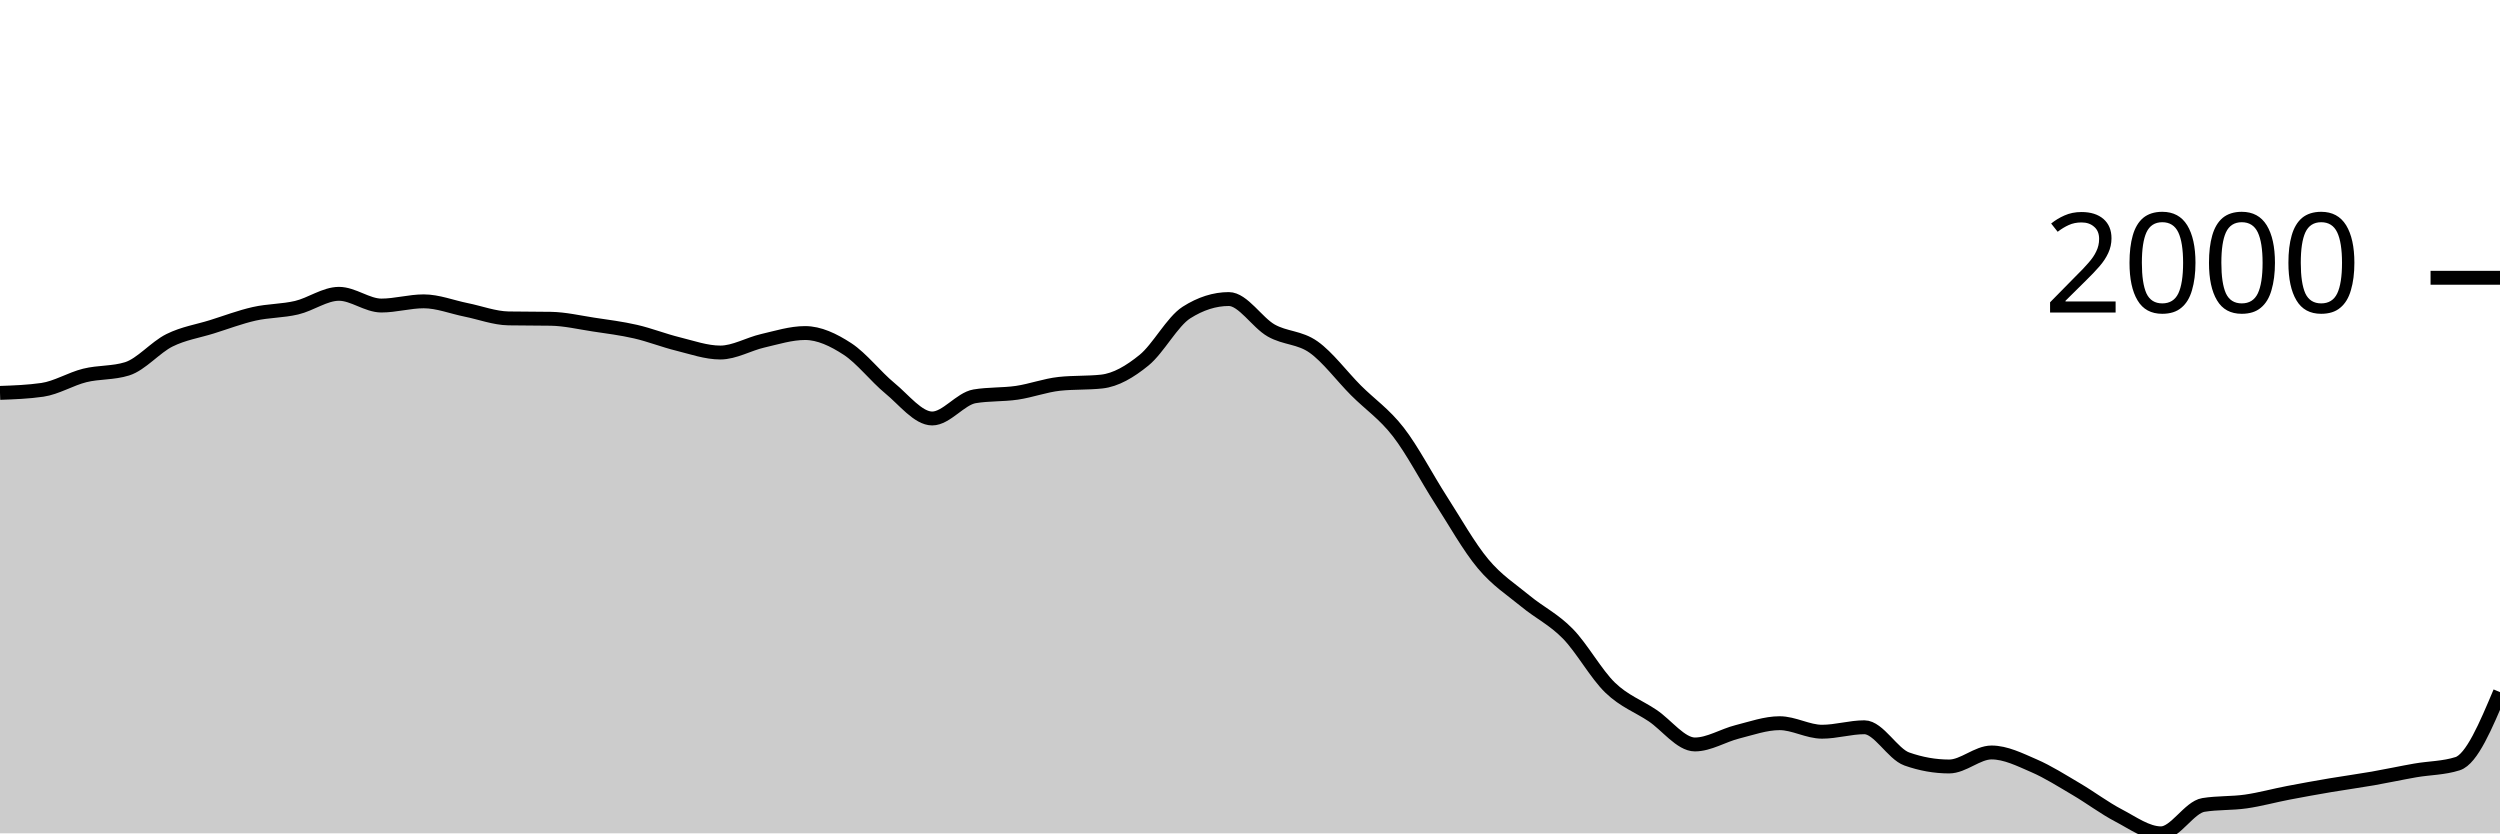
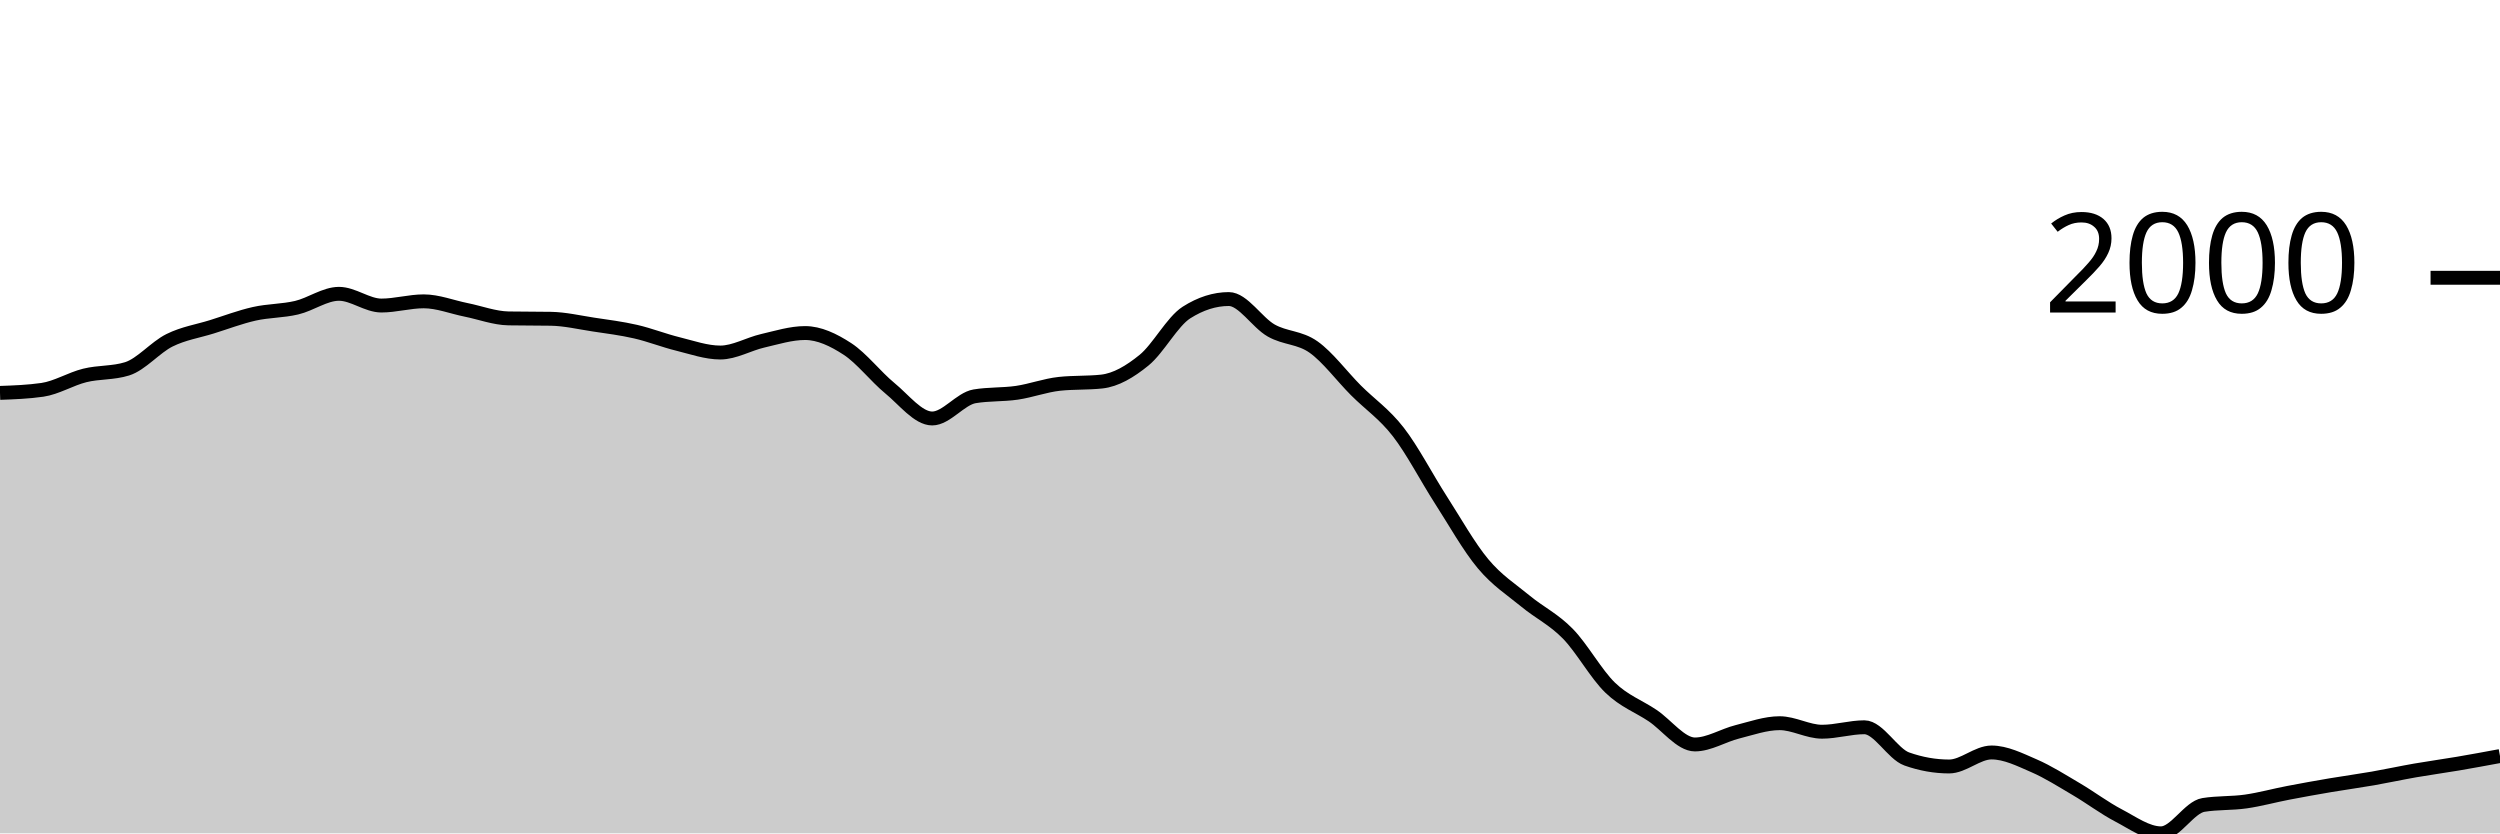
<svg xmlns="http://www.w3.org/2000/svg" viewBox="0 0 180 60">
  <g transform="translate(0,20)">
-     <path class="area" fill="rgba(0, 0, 0, 0.2)" d="M0,8.288C1.017,8.251,2.034,8.215,3.051,8.068C4.068,7.921,5.085,7.284,6.102,7.032C7.119,6.78,8.136,6.873,9.153,6.555C10.169,6.237,11.186,5.006,12.203,4.501C13.22,3.997,14.237,3.848,15.254,3.53C16.271,3.212,17.288,2.824,18.305,2.595C19.322,2.365,20.339,2.394,21.356,2.154C22.373,1.915,23.39,1.155,24.407,1.155C25.424,1.155,26.441,1.999,27.458,1.999C28.475,1.999,29.492,1.696,30.508,1.696C31.525,1.696,32.542,2.106,33.559,2.31C34.576,2.515,35.593,2.906,36.61,2.925C37.627,2.943,38.644,2.934,39.661,2.952C40.678,2.97,41.695,3.21,42.712,3.365C43.729,3.519,44.746,3.644,45.763,3.878C46.78,4.112,47.797,4.517,48.814,4.767C49.831,5.018,50.847,5.382,51.864,5.382C52.881,5.382,53.898,4.772,54.915,4.538C55.932,4.304,56.949,3.979,57.966,3.979C58.983,3.979,60,4.463,61.017,5.125C62.034,5.787,63.051,7.114,64.068,7.949C65.085,8.783,66.102,10.131,67.119,10.131C68.136,10.131,69.153,8.707,70.169,8.535C71.186,8.364,72.203,8.428,73.22,8.279C74.237,8.129,75.254,7.747,76.271,7.637C77.288,7.527,78.305,7.582,79.322,7.472C80.339,7.362,81.356,6.76,82.373,5.932C83.39,5.104,84.407,3.151,85.424,2.503C86.441,1.855,87.458,1.531,88.475,1.531C89.492,1.531,90.508,3.219,91.525,3.796C92.542,4.372,93.559,4.269,94.576,4.987C95.593,5.706,96.61,7.085,97.627,8.105C98.644,9.124,99.661,9.791,100.678,11.102C101.695,12.413,102.712,14.389,103.729,15.971C104.746,17.552,105.763,19.374,106.78,20.591C107.797,21.809,108.814,22.439,109.831,23.278C110.847,24.116,111.864,24.586,112.881,25.625C113.898,26.664,114.915,28.529,115.932,29.512C116.949,30.494,117.966,30.838,118.983,31.52C120,32.201,121.017,33.601,122.034,33.601C123.051,33.601,124.068,32.948,125.085,32.693C126.102,32.438,127.119,32.07,128.136,32.07C129.153,32.07,130.169,32.684,131.186,32.684C132.203,32.684,133.22,32.363,134.237,32.363C135.254,32.363,136.271,34.285,137.288,34.646C138.305,35.006,139.322,35.187,140.339,35.187C141.356,35.187,142.373,34.178,143.39,34.178C144.407,34.178,145.424,34.692,146.441,35.132C147.458,35.572,148.475,36.221,149.492,36.819C150.508,37.416,151.525,38.186,152.542,38.716C153.559,39.247,154.576,40,155.593,40C156.61,40,157.627,38.121,158.644,37.956C159.661,37.791,160.678,37.853,161.695,37.708C162.712,37.563,163.729,37.28,164.746,37.085C165.763,36.889,166.78,36.707,167.797,36.534C168.814,36.362,169.831,36.226,170.847,36.049C171.864,35.871,172.881,35.648,173.898,35.471C174.915,35.294,175.932,35.309,176.949,34.985C177.966,34.661,178.983,32.247,180,29.833L180,40C178.983,40,177.966,40,176.949,40C175.932,40,174.915,40,173.898,40C172.881,40,171.864,40,170.847,40C169.831,40,168.814,40,167.797,40C166.78,40,165.763,40,164.746,40C163.729,40,162.712,40,161.695,40C160.678,40,159.661,40,158.644,40C157.627,40,156.61,40,155.593,40C154.576,40,153.559,40,152.542,40C151.525,40,150.508,40,149.492,40C148.475,40,147.458,40,146.441,40C145.424,40,144.407,40,143.39,40C142.373,40,141.356,40,140.339,40C139.322,40,138.305,40,137.288,40C136.271,40,135.254,40,134.237,40C133.22,40,132.203,40,131.186,40C130.169,40,129.153,40,128.136,40C127.119,40,126.102,40,125.085,40C124.068,40,123.051,40,122.034,40C121.017,40,120,40,118.983,40C117.966,40,116.949,40,115.932,40C114.915,40,113.898,40,112.881,40C111.864,40,110.847,40,109.831,40C108.814,40,107.797,40,106.78,40C105.763,40,104.746,40,103.729,40C102.712,40,101.695,40,100.678,40C99.661,40,98.644,40,97.627,40C96.61,40,95.593,40,94.576,40C93.559,40,92.542,40,91.525,40C90.508,40,89.492,40,88.475,40C87.458,40,86.441,40,85.424,40C84.407,40,83.39,40,82.373,40C81.356,40,80.339,40,79.322,40C78.305,40,77.288,40,76.271,40C75.254,40,74.237,40,73.22,40C72.203,40,71.186,40,70.169,40C69.153,40,68.136,40,67.119,40C66.102,40,65.085,40,64.068,40C63.051,40,62.034,40,61.017,40C60,40,58.983,40,57.966,40C56.949,40,55.932,40,54.915,40C53.898,40,52.881,40,51.864,40C50.847,40,49.831,40,48.814,40C47.797,40,46.78,40,45.763,40C44.746,40,43.729,40,42.712,40C41.695,40,40.678,40,39.661,40C38.644,40,37.627,40,36.61,40C35.593,40,34.576,40,33.559,40C32.542,40,31.525,40,30.508,40C29.492,40,28.475,40,27.458,40C26.441,40,25.424,40,24.407,40C23.39,40,22.373,40,21.356,40C20.339,40,19.322,40,18.305,40C17.288,40,16.271,40,15.254,40C14.237,40,13.22,40,12.203,40C11.186,40,10.169,40,9.153,40C8.136,40,7.119,40,6.102,40C5.085,40,4.068,40,3.051,40C2.034,40,1.017,40,0,40Z" />
-     <path class="line" stroke="black" fill="none" d="M0,8.288C1.017,8.251,2.034,8.215,3.051,8.068C4.068,7.921,5.085,7.284,6.102,7.032C7.119,6.78,8.136,6.873,9.153,6.555C10.169,6.237,11.186,5.006,12.203,4.501C13.22,3.997,14.237,3.848,15.254,3.53C16.271,3.212,17.288,2.824,18.305,2.595C19.322,2.365,20.339,2.394,21.356,2.154C22.373,1.915,23.39,1.155,24.407,1.155C25.424,1.155,26.441,1.999,27.458,1.999C28.475,1.999,29.492,1.696,30.508,1.696C31.525,1.696,32.542,2.106,33.559,2.31C34.576,2.515,35.593,2.906,36.61,2.925C37.627,2.943,38.644,2.934,39.661,2.952C40.678,2.97,41.695,3.21,42.712,3.365C43.729,3.519,44.746,3.644,45.763,3.878C46.78,4.112,47.797,4.517,48.814,4.767C49.831,5.018,50.847,5.382,51.864,5.382C52.881,5.382,53.898,4.772,54.915,4.538C55.932,4.304,56.949,3.979,57.966,3.979C58.983,3.979,60,4.463,61.017,5.125C62.034,5.787,63.051,7.114,64.068,7.949C65.085,8.783,66.102,10.131,67.119,10.131C68.136,10.131,69.153,8.707,70.169,8.535C71.186,8.364,72.203,8.428,73.22,8.279C74.237,8.129,75.254,7.747,76.271,7.637C77.288,7.527,78.305,7.582,79.322,7.472C80.339,7.362,81.356,6.76,82.373,5.932C83.39,5.104,84.407,3.151,85.424,2.503C86.441,1.855,87.458,1.531,88.475,1.531C89.492,1.531,90.508,3.219,91.525,3.796C92.542,4.372,93.559,4.269,94.576,4.987C95.593,5.706,96.61,7.085,97.627,8.105C98.644,9.124,99.661,9.791,100.678,11.102C101.695,12.413,102.712,14.389,103.729,15.971C104.746,17.552,105.763,19.374,106.78,20.591C107.797,21.809,108.814,22.439,109.831,23.278C110.847,24.116,111.864,24.586,112.881,25.625C113.898,26.664,114.915,28.529,115.932,29.512C116.949,30.494,117.966,30.838,118.983,31.52C120,32.201,121.017,33.601,122.034,33.601C123.051,33.601,124.068,32.948,125.085,32.693C126.102,32.438,127.119,32.07,128.136,32.07C129.153,32.07,130.169,32.684,131.186,32.684C132.203,32.684,133.22,32.363,134.237,32.363C135.254,32.363,136.271,34.285,137.288,34.646C138.305,35.006,139.322,35.187,140.339,35.187C141.356,35.187,142.373,34.178,143.39,34.178C144.407,34.178,145.424,34.692,146.441,35.132C147.458,35.572,148.475,36.221,149.492,36.819C150.508,37.416,151.525,38.186,152.542,38.716C153.559,39.247,154.576,40,155.593,40C156.61,40,157.627,38.121,158.644,37.956C159.661,37.791,160.678,37.853,161.695,37.708C162.712,37.563,163.729,37.28,164.746,37.085C165.763,36.889,166.78,36.707,167.797,36.534C168.814,36.362,169.831,36.226,170.847,36.049C171.864,35.871,172.881,35.648,173.898,35.471C174.915,35.294,175.932,35.309,176.949,34.985C177.966,34.661,178.983,32.247,180,29.833" />
+     <path class="area" fill="rgba(0, 0, 0, 0.2)" d="M0,8.288C1.017,8.251,2.034,8.215,3.051,8.068C4.068,7.921,5.085,7.284,6.102,7.032C7.119,6.78,8.136,6.873,9.153,6.555C10.169,6.237,11.186,5.006,12.203,4.501C13.22,3.997,14.237,3.848,15.254,3.53C16.271,3.212,17.288,2.824,18.305,2.595C19.322,2.365,20.339,2.394,21.356,2.154C22.373,1.915,23.39,1.155,24.407,1.155C25.424,1.155,26.441,1.999,27.458,1.999C28.475,1.999,29.492,1.696,30.508,1.696C31.525,1.696,32.542,2.106,33.559,2.31C34.576,2.515,35.593,2.906,36.61,2.925C37.627,2.943,38.644,2.934,39.661,2.952C40.678,2.97,41.695,3.21,42.712,3.365C43.729,3.519,44.746,3.644,45.763,3.878C46.78,4.112,47.797,4.517,48.814,4.767C49.831,5.018,50.847,5.382,51.864,5.382C52.881,5.382,53.898,4.772,54.915,4.538C55.932,4.304,56.949,3.979,57.966,3.979C58.983,3.979,60,4.463,61.017,5.125C62.034,5.787,63.051,7.114,64.068,7.949C65.085,8.783,66.102,10.131,67.119,10.131C68.136,10.131,69.153,8.707,70.169,8.535C71.186,8.364,72.203,8.428,73.22,8.279C74.237,8.129,75.254,7.747,76.271,7.637C77.288,7.527,78.305,7.582,79.322,7.472C80.339,7.362,81.356,6.76,82.373,5.932C83.39,5.104,84.407,3.151,85.424,2.503C86.441,1.855,87.458,1.531,88.475,1.531C89.492,1.531,90.508,3.219,91.525,3.796C92.542,4.372,93.559,4.269,94.576,4.987C95.593,5.706,96.61,7.085,97.627,8.105C98.644,9.124,99.661,9.791,100.678,11.102C101.695,12.413,102.712,14.389,103.729,15.971C104.746,17.552,105.763,19.374,106.78,20.591C107.797,21.809,108.814,22.439,109.831,23.278C110.847,24.116,111.864,24.586,112.881,25.625C113.898,26.664,114.915,28.529,115.932,29.512C116.949,30.494,117.966,30.838,118.983,31.52C120,32.201,121.017,33.601,122.034,33.601C123.051,33.601,124.068,32.948,125.085,32.693C126.102,32.438,127.119,32.07,128.136,32.07C129.153,32.07,130.169,32.684,131.186,32.684C132.203,32.684,133.22,32.363,134.237,32.363C135.254,32.363,136.271,34.285,137.288,34.646C138.305,35.006,139.322,35.187,140.339,35.187C141.356,35.187,142.373,34.178,143.39,34.178C144.407,34.178,145.424,34.692,146.441,35.132C147.458,35.572,148.475,36.221,149.492,36.819C150.508,37.416,151.525,38.186,152.542,38.716C153.559,39.247,154.576,40,155.593,40C156.61,40,157.627,38.121,158.644,37.956C159.661,37.791,160.678,37.853,161.695,37.708C162.712,37.563,163.729,37.28,164.746,37.085C165.763,36.889,166.78,36.707,167.797,36.534C168.814,36.362,169.831,36.226,170.847,36.049C171.864,35.871,172.881,35.648,173.898,35.471C174.915,35.294,175.932,35.158,176.949,34.985C177.966,34.812,178.983,34.624,180,34.435L180,40C178.983,40,177.966,40,176.949,40C175.932,40,174.915,40,173.898,40C172.881,40,171.864,40,170.847,40C169.831,40,168.814,40,167.797,40C166.78,40,165.763,40,164.746,40C163.729,40,162.712,40,161.695,40C160.678,40,159.661,40,158.644,40C157.627,40,156.61,40,155.593,40C154.576,40,153.559,40,152.542,40C151.525,40,150.508,40,149.492,40C148.475,40,147.458,40,146.441,40C145.424,40,144.407,40,143.39,40C142.373,40,141.356,40,140.339,40C139.322,40,138.305,40,137.288,40C136.271,40,135.254,40,134.237,40C133.22,40,132.203,40,131.186,40C130.169,40,129.153,40,128.136,40C127.119,40,126.102,40,125.085,40C124.068,40,123.051,40,122.034,40C121.017,40,120,40,118.983,40C117.966,40,116.949,40,115.932,40C114.915,40,113.898,40,112.881,40C111.864,40,110.847,40,109.831,40C108.814,40,107.797,40,106.78,40C105.763,40,104.746,40,103.729,40C102.712,40,101.695,40,100.678,40C99.661,40,98.644,40,97.627,40C96.61,40,95.593,40,94.576,40C93.559,40,92.542,40,91.525,40C90.508,40,89.492,40,88.475,40C87.458,40,86.441,40,85.424,40C84.407,40,83.39,40,82.373,40C81.356,40,80.339,40,79.322,40C78.305,40,77.288,40,76.271,40C75.254,40,74.237,40,73.22,40C72.203,40,71.186,40,70.169,40C69.153,40,68.136,40,67.119,40C66.102,40,65.085,40,64.068,40C63.051,40,62.034,40,61.017,40C60,40,58.983,40,57.966,40C56.949,40,55.932,40,54.915,40C53.898,40,52.881,40,51.864,40C50.847,40,49.831,40,48.814,40C47.797,40,46.78,40,45.763,40C44.746,40,43.729,40,42.712,40C41.695,40,40.678,40,39.661,40C38.644,40,37.627,40,36.61,40C35.593,40,34.576,40,33.559,40C32.542,40,31.525,40,30.508,40C29.492,40,28.475,40,27.458,40C26.441,40,25.424,40,24.407,40C23.39,40,22.373,40,21.356,40C20.339,40,19.322,40,18.305,40C17.288,40,16.271,40,15.254,40C14.237,40,13.22,40,12.203,40C11.186,40,10.169,40,9.153,40C8.136,40,7.119,40,6.102,40C5.085,40,4.068,40,3.051,40C2.034,40,1.017,40,0,40Z" />
+     <path class="line" stroke="black" fill="none" d="M0,8.288C1.017,8.251,2.034,8.215,3.051,8.068C4.068,7.921,5.085,7.284,6.102,7.032C7.119,6.78,8.136,6.873,9.153,6.555C10.169,6.237,11.186,5.006,12.203,4.501C13.22,3.997,14.237,3.848,15.254,3.53C16.271,3.212,17.288,2.824,18.305,2.595C19.322,2.365,20.339,2.394,21.356,2.154C22.373,1.915,23.39,1.155,24.407,1.155C25.424,1.155,26.441,1.999,27.458,1.999C28.475,1.999,29.492,1.696,30.508,1.696C31.525,1.696,32.542,2.106,33.559,2.31C34.576,2.515,35.593,2.906,36.61,2.925C37.627,2.943,38.644,2.934,39.661,2.952C40.678,2.97,41.695,3.21,42.712,3.365C43.729,3.519,44.746,3.644,45.763,3.878C46.78,4.112,47.797,4.517,48.814,4.767C49.831,5.018,50.847,5.382,51.864,5.382C52.881,5.382,53.898,4.772,54.915,4.538C55.932,4.304,56.949,3.979,57.966,3.979C58.983,3.979,60,4.463,61.017,5.125C62.034,5.787,63.051,7.114,64.068,7.949C65.085,8.783,66.102,10.131,67.119,10.131C68.136,10.131,69.153,8.707,70.169,8.535C71.186,8.364,72.203,8.428,73.22,8.279C74.237,8.129,75.254,7.747,76.271,7.637C77.288,7.527,78.305,7.582,79.322,7.472C80.339,7.362,81.356,6.76,82.373,5.932C83.39,5.104,84.407,3.151,85.424,2.503C86.441,1.855,87.458,1.531,88.475,1.531C89.492,1.531,90.508,3.219,91.525,3.796C92.542,4.372,93.559,4.269,94.576,4.987C95.593,5.706,96.61,7.085,97.627,8.105C98.644,9.124,99.661,9.791,100.678,11.102C101.695,12.413,102.712,14.389,103.729,15.971C104.746,17.552,105.763,19.374,106.78,20.591C107.797,21.809,108.814,22.439,109.831,23.278C110.847,24.116,111.864,24.586,112.881,25.625C113.898,26.664,114.915,28.529,115.932,29.512C116.949,30.494,117.966,30.838,118.983,31.52C120,32.201,121.017,33.601,122.034,33.601C123.051,33.601,124.068,32.948,125.085,32.693C126.102,32.438,127.119,32.07,128.136,32.07C129.153,32.07,130.169,32.684,131.186,32.684C132.203,32.684,133.22,32.363,134.237,32.363C135.254,32.363,136.271,34.285,137.288,34.646C138.305,35.006,139.322,35.187,140.339,35.187C141.356,35.187,142.373,34.178,143.39,34.178C144.407,34.178,145.424,34.692,146.441,35.132C147.458,35.572,148.475,36.221,149.492,36.819C150.508,37.416,151.525,38.186,152.542,38.716C153.559,39.247,154.576,40,155.593,40C156.61,40,157.627,38.121,158.644,37.956C159.661,37.791,160.678,37.853,161.695,37.708C162.712,37.563,163.729,37.28,164.746,37.085C165.763,36.889,166.78,36.707,167.797,36.534C168.814,36.362,169.831,36.226,170.847,36.049C171.864,35.871,172.881,35.648,173.898,35.471C174.915,35.294,175.932,35.158,176.949,34.985C177.966,34.812,178.983,34.624,180,34.435" />
    <path class="axis-ceiling" stroke-width="1" stroke="black" fill="none" d="M175,0L180,0" />
    <text class="axis-ceiling-label" font-family="sans-serif" text-anchor="end" font-size="10px" x="170" y="2.5">2000</text>
  </g>
</svg>
